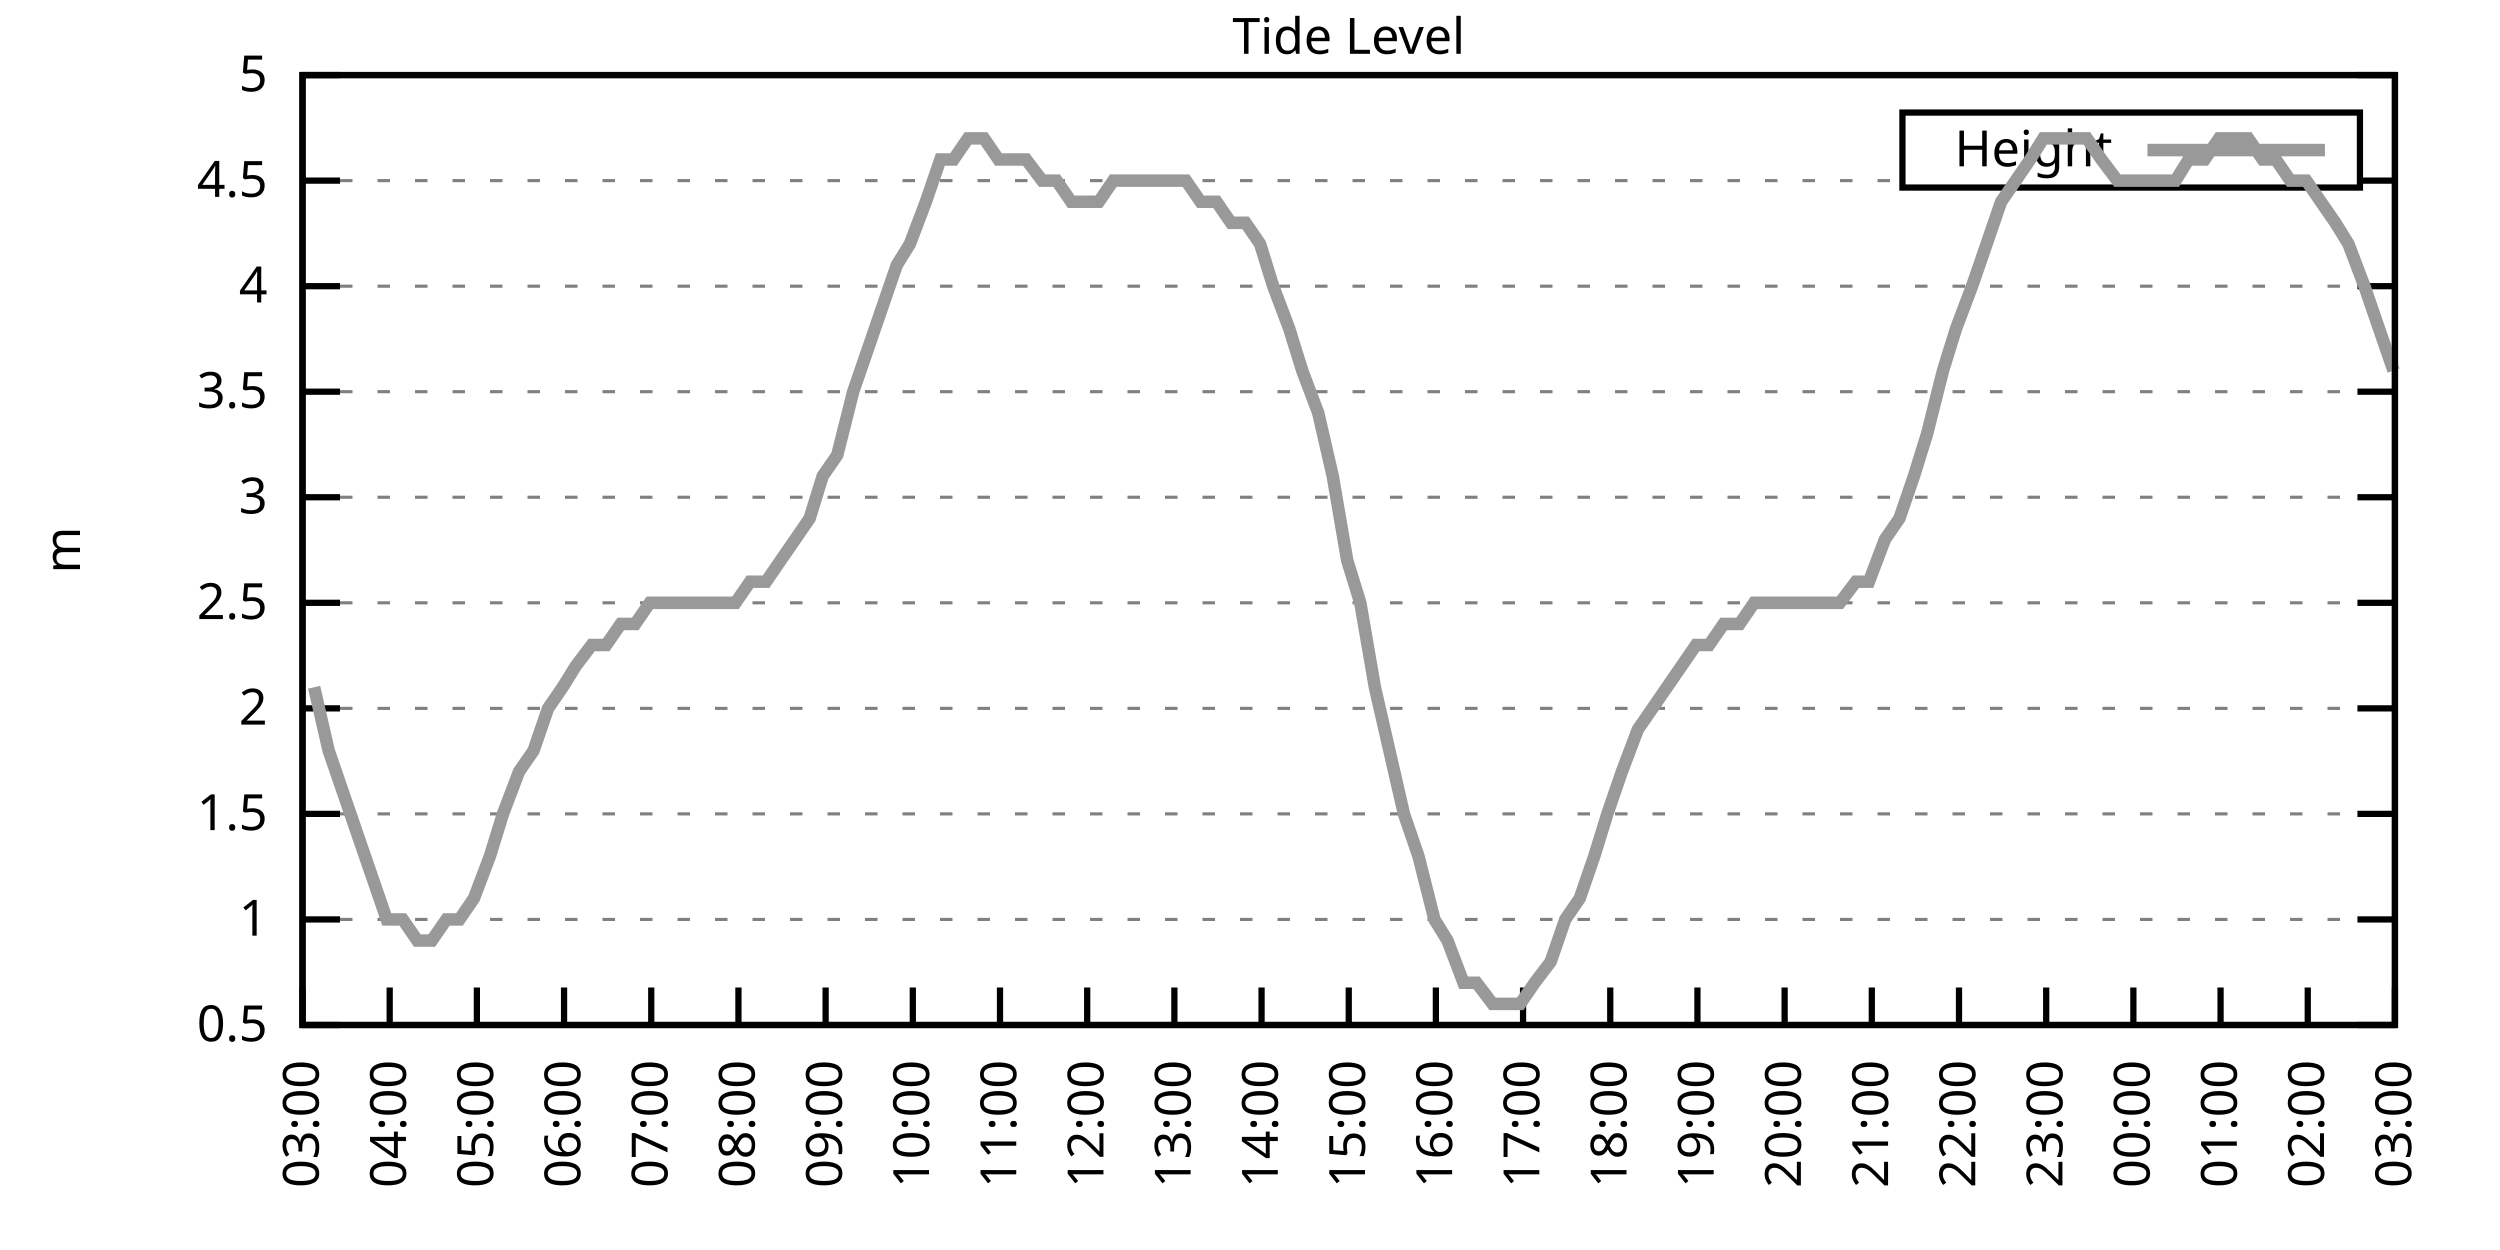
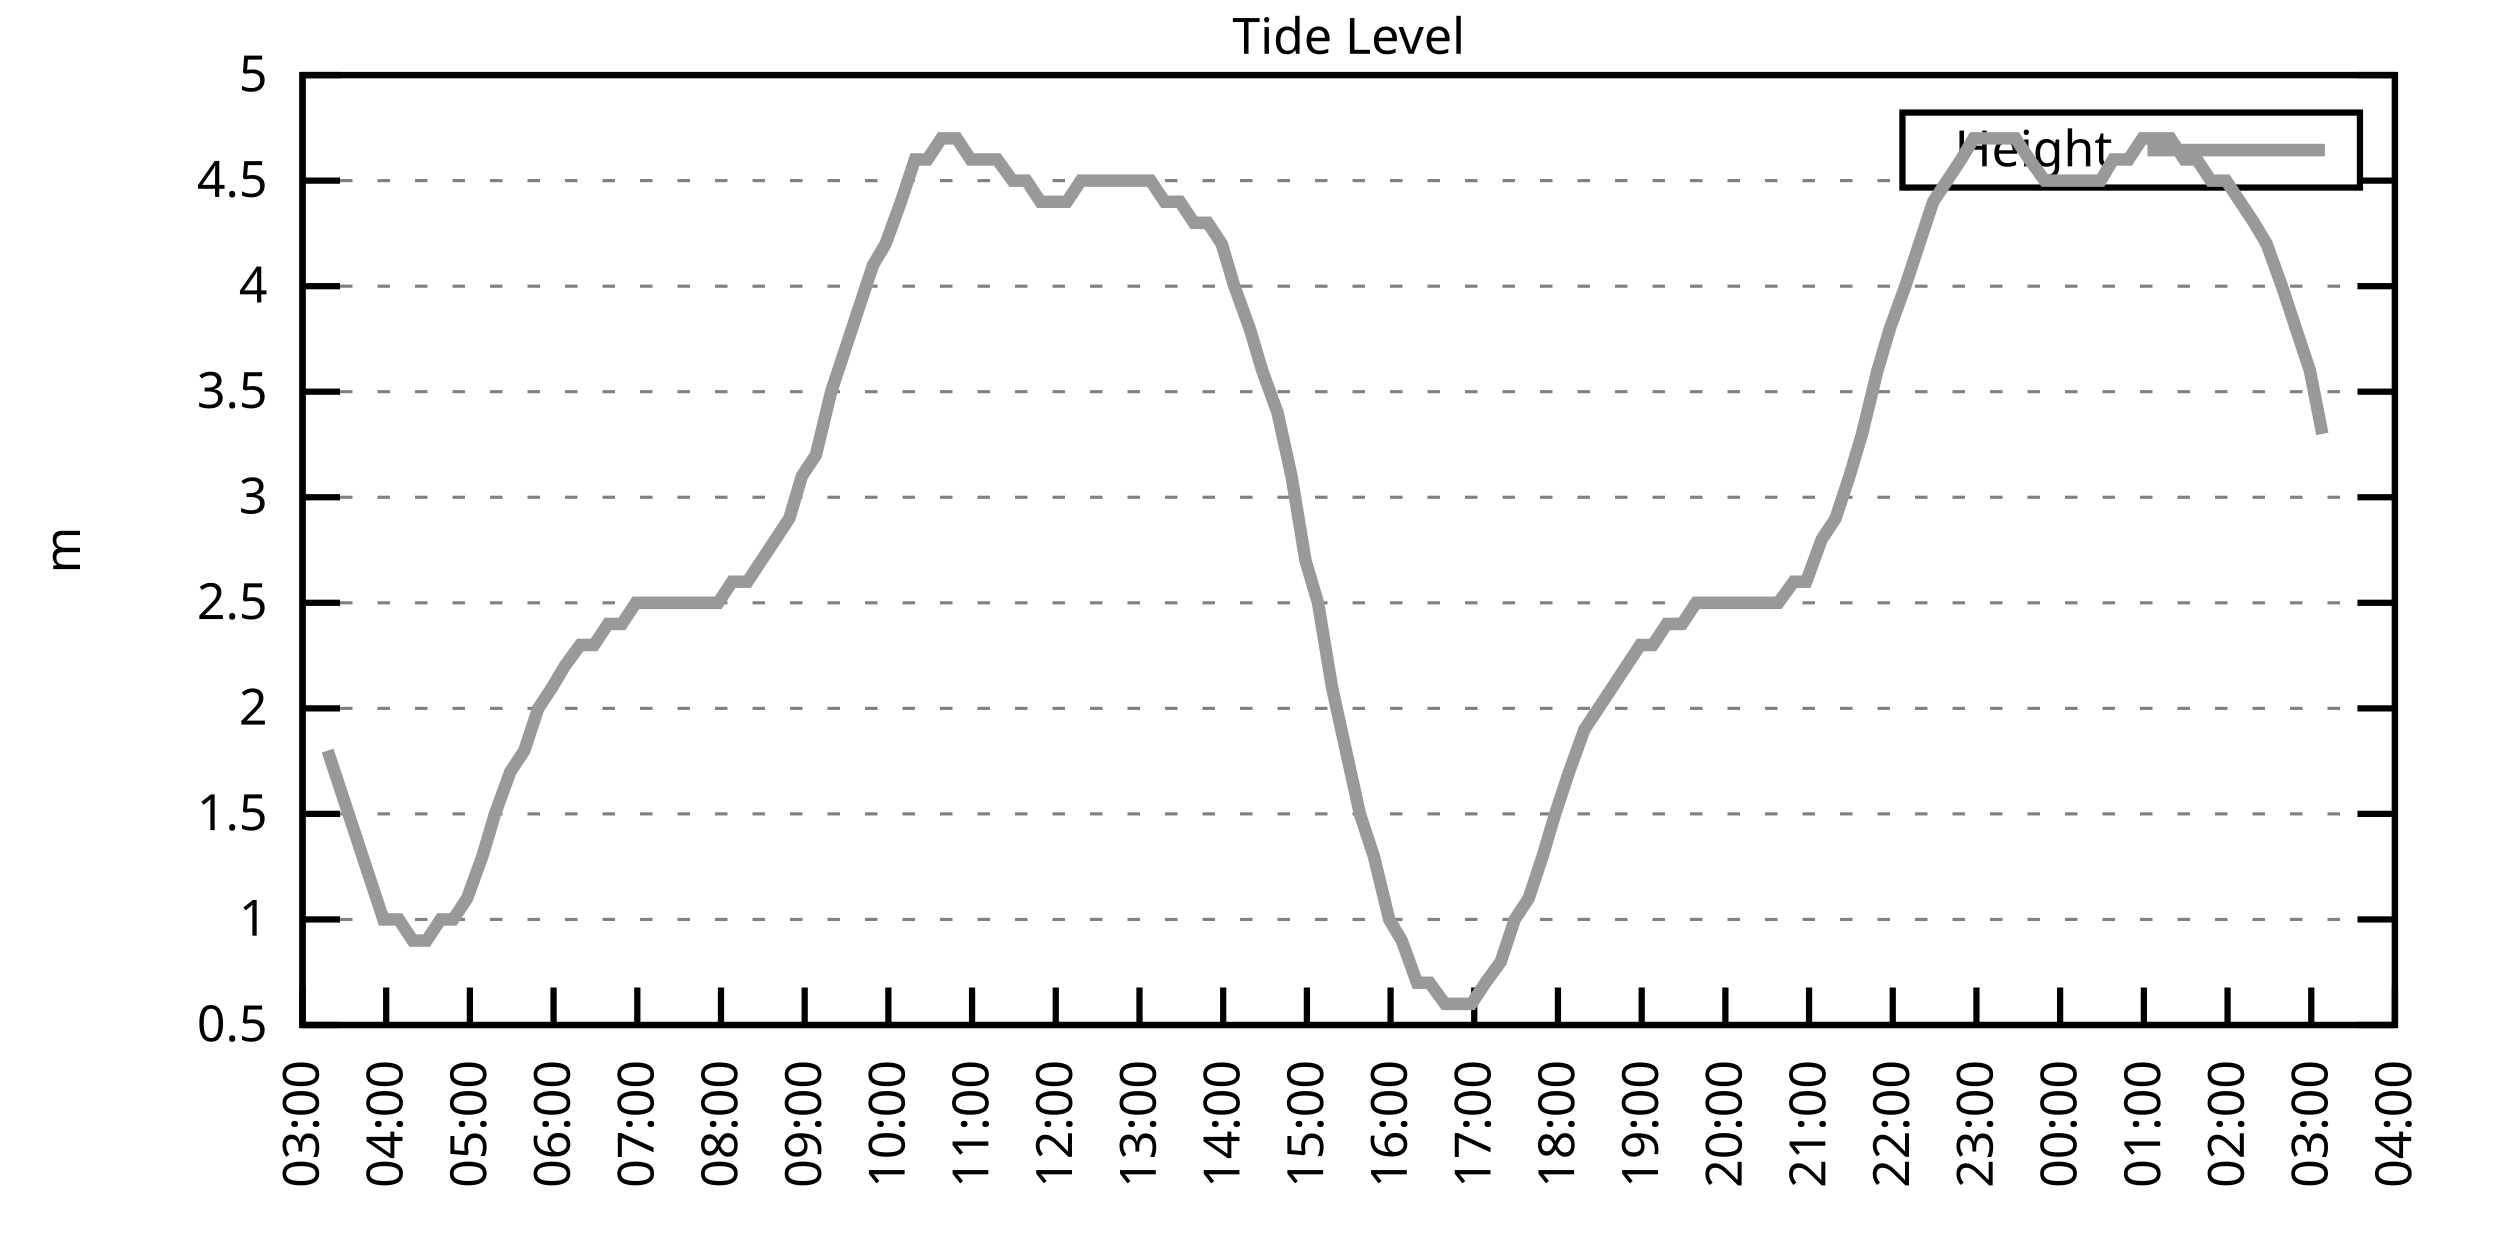
<svg xmlns="http://www.w3.org/2000/svg" xmlns:xlink="http://www.w3.org/1999/xlink" width="400" height="200" viewBox="0 0 400 200">
  <g id="gnuplot_canvas">
    <rect x="0" y="0" width="400" height="200" fill="none" />
    <defs>
      <circle id="gpDot" r="0.5" stroke-width="0.5" stroke="currentColor" />
      <path id="gpPt0" stroke-width="0.333" stroke="currentColor" d="M-1,0 h2 M0,-1 v2" />
      <path id="gpPt1" stroke-width="0.333" stroke="currentColor" d="M-1,-1 L1,1 M1,-1 L-1,1" />
      <path id="gpPt2" stroke-width="0.333" stroke="currentColor" d="M-1,0 L1,0 M0,-1 L0,1 M-1,-1 L1,1 M-1,1 L1,-1" />
      <rect id="gpPt3" stroke-width="0.333" stroke="currentColor" x="-1" y="-1" width="2" height="2" />
      <rect id="gpPt4" stroke-width="0.333" stroke="currentColor" fill="currentColor" x="-1" y="-1" width="2" height="2" />
      <circle id="gpPt5" stroke-width="0.333" stroke="currentColor" cx="0" cy="0" r="1" />
      <use xlink:href="#gpPt5" id="gpPt6" fill="currentColor" stroke="none" />
      <path id="gpPt7" stroke-width="0.333" stroke="currentColor" d="M0,-1.33 L-1.33,0.67 L1.33,0.67 z" />
      <use xlink:href="#gpPt7" id="gpPt8" fill="currentColor" stroke="none" />
      <use xlink:href="#gpPt7" id="gpPt9" stroke="currentColor" transform="rotate(180)" />
      <use xlink:href="#gpPt9" id="gpPt10" fill="currentColor" stroke="none" />
      <use xlink:href="#gpPt3" id="gpPt11" stroke="currentColor" transform="rotate(45)" />
      <use xlink:href="#gpPt11" id="gpPt12" fill="currentColor" stroke="none" />
      <path id="gpPt13" stroke-width="0.333" stroke="currentColor" d="M0,1.330 L1.265,0.411 L0.782,-1.067 L-0.782,-1.076 L-1.265,0.411 z" />
      <use xlink:href="#gpPt13" id="gpPt14" fill="currentColor" stroke="none" />
      <filter id="textbox" filterUnits="objectBoundingBox" x="0" y="0" height="1" width="1">
        <feFlood flood-color="white" flood-opacity="1" result="bgnd" />
        <feComposite in="SourceGraphic" in2="bgnd" operator="atop" />
      </filter>
      <filter id="greybox" filterUnits="objectBoundingBox" x="0" y="0" height="1" width="1">
        <feFlood flood-color="lightgrey" flood-opacity="1" result="grey" />
        <feComposite in="SourceGraphic" in2="grey" operator="atop" />
      </filter>
    </defs>
    <g fill="none" color="white" stroke="currentColor" stroke-width="1.00" stroke-linecap="butt" stroke-linejoin="miter">
</g>
    <g fill="none" color="black" stroke="currentColor" stroke-width="1.00" stroke-linecap="butt" stroke-linejoin="miter">
      <g stroke="none" shape-rendering="crispEdges">
        <polygon fill="rgb(255, 255, 255)" points="48.40,164.00 383.18,164.00 383.18,12.02 48.40,12.02 " />
      </g>
    </g>
    <g fill="none" color="black" stroke="currentColor" stroke-width="1.00" stroke-linecap="butt" stroke-linejoin="miter">
</g>
    <g fill="none" color="black" stroke="black" stroke-width="0.50" stroke-linecap="butt" stroke-linejoin="miter">
</g>
    <g fill="none" color="gray" stroke="currentColor" stroke-width="0.50" stroke-linecap="butt" stroke-linejoin="miter">
      <path stroke="gray" stroke-dasharray="2,4" class="gridline" d="M48.40,164.00 L383.19,164.00  " />
    </g>
    <g fill="none" color="gray" stroke="gray" stroke-width="1.00" stroke-linecap="butt" stroke-linejoin="miter">
</g>
    <g fill="none" color="black" stroke="currentColor" stroke-width="1.00" stroke-linecap="butt" stroke-linejoin="miter">
      <path stroke="black" d="M48.40,164.00 L54.40,164.00 M383.19,164.00 L377.19,164.00  " />
      <g transform="translate(42.80,166.60)" stroke="none" fill="black" font-family="Sans" font-size="8.00" text-anchor="end">
        <text>
          <tspan font-family="Sans"> 0.5</tspan>
        </text>
      </g>
    </g>
    <g fill="none" color="black" stroke="currentColor" stroke-width="1.00" stroke-linecap="butt" stroke-linejoin="miter">
</g>
    <g fill="none" color="black" stroke="black" stroke-width="0.50" stroke-linecap="butt" stroke-linejoin="miter">
</g>
    <g fill="none" color="gray" stroke="currentColor" stroke-width="0.50" stroke-linecap="butt" stroke-linejoin="miter">
      <path stroke="gray" stroke-dasharray="2,4" class="gridline" d="M48.40,147.11 L383.19,147.11  " />
    </g>
    <g fill="none" color="gray" stroke="gray" stroke-width="1.00" stroke-linecap="butt" stroke-linejoin="miter">
</g>
    <g fill="none" color="black" stroke="currentColor" stroke-width="1.00" stroke-linecap="butt" stroke-linejoin="miter">
      <path stroke="black" d="M48.40,147.11 L54.40,147.11 M383.19,147.11 L377.19,147.11  " />
      <g transform="translate(42.80,149.71)" stroke="none" fill="black" font-family="Sans" font-size="8.00" text-anchor="end">
        <text>
          <tspan font-family="Sans"> 1</tspan>
        </text>
      </g>
    </g>
    <g fill="none" color="black" stroke="currentColor" stroke-width="1.00" stroke-linecap="butt" stroke-linejoin="miter">
</g>
    <g fill="none" color="black" stroke="black" stroke-width="0.50" stroke-linecap="butt" stroke-linejoin="miter">
</g>
    <g fill="none" color="gray" stroke="currentColor" stroke-width="0.50" stroke-linecap="butt" stroke-linejoin="miter">
      <path stroke="gray" stroke-dasharray="2,4" class="gridline" d="M48.40,130.22 L383.19,130.22  " />
    </g>
    <g fill="none" color="gray" stroke="gray" stroke-width="1.00" stroke-linecap="butt" stroke-linejoin="miter">
</g>
    <g fill="none" color="black" stroke="currentColor" stroke-width="1.00" stroke-linecap="butt" stroke-linejoin="miter">
      <path stroke="black" d="M48.40,130.22 L54.40,130.22 M383.19,130.22 L377.19,130.22  " />
      <g transform="translate(42.80,132.82)" stroke="none" fill="black" font-family="Sans" font-size="8.00" text-anchor="end">
        <text>
          <tspan font-family="Sans"> 1.5</tspan>
        </text>
      </g>
    </g>
    <g fill="none" color="black" stroke="currentColor" stroke-width="1.00" stroke-linecap="butt" stroke-linejoin="miter">
</g>
    <g fill="none" color="black" stroke="black" stroke-width="0.50" stroke-linecap="butt" stroke-linejoin="miter">
</g>
    <g fill="none" color="gray" stroke="currentColor" stroke-width="0.50" stroke-linecap="butt" stroke-linejoin="miter">
      <path stroke="gray" stroke-dasharray="2,4" class="gridline" d="M48.40,113.34 L383.19,113.34  " />
    </g>
    <g fill="none" color="gray" stroke="gray" stroke-width="1.00" stroke-linecap="butt" stroke-linejoin="miter">
</g>
    <g fill="none" color="black" stroke="currentColor" stroke-width="1.00" stroke-linecap="butt" stroke-linejoin="miter">
      <path stroke="black" d="M48.40,113.34 L54.40,113.34 M383.19,113.34 L377.19,113.34  " />
      <g transform="translate(42.80,115.94)" stroke="none" fill="black" font-family="Sans" font-size="8.00" text-anchor="end">
        <text>
          <tspan font-family="Sans"> 2</tspan>
        </text>
      </g>
    </g>
    <g fill="none" color="black" stroke="currentColor" stroke-width="1.00" stroke-linecap="butt" stroke-linejoin="miter">
</g>
    <g fill="none" color="black" stroke="black" stroke-width="0.50" stroke-linecap="butt" stroke-linejoin="miter">
</g>
    <g fill="none" color="gray" stroke="currentColor" stroke-width="0.50" stroke-linecap="butt" stroke-linejoin="miter">
      <path stroke="gray" stroke-dasharray="2,4" class="gridline" d="M48.40,96.45 L383.19,96.45  " />
    </g>
    <g fill="none" color="gray" stroke="gray" stroke-width="1.00" stroke-linecap="butt" stroke-linejoin="miter">
</g>
    <g fill="none" color="black" stroke="currentColor" stroke-width="1.00" stroke-linecap="butt" stroke-linejoin="miter">
      <path stroke="black" d="M48.40,96.45 L54.40,96.45 M383.19,96.45 L377.19,96.45  " />
      <g transform="translate(42.80,99.05)" stroke="none" fill="black" font-family="Sans" font-size="8.00" text-anchor="end">
        <text>
          <tspan font-family="Sans"> 2.5</tspan>
        </text>
      </g>
    </g>
    <g fill="none" color="black" stroke="currentColor" stroke-width="1.00" stroke-linecap="butt" stroke-linejoin="miter">
</g>
    <g fill="none" color="black" stroke="black" stroke-width="0.50" stroke-linecap="butt" stroke-linejoin="miter">
</g>
    <g fill="none" color="gray" stroke="currentColor" stroke-width="0.50" stroke-linecap="butt" stroke-linejoin="miter">
      <path stroke="gray" stroke-dasharray="2,4" class="gridline" d="M48.40,79.56 L383.19,79.56  " />
    </g>
    <g fill="none" color="gray" stroke="gray" stroke-width="1.00" stroke-linecap="butt" stroke-linejoin="miter">
</g>
    <g fill="none" color="black" stroke="currentColor" stroke-width="1.00" stroke-linecap="butt" stroke-linejoin="miter">
      <path stroke="black" d="M48.40,79.56 L54.40,79.56 M383.19,79.56 L377.19,79.56  " />
      <g transform="translate(42.80,82.16)" stroke="none" fill="black" font-family="Sans" font-size="8.00" text-anchor="end">
        <text>
          <tspan font-family="Sans"> 3</tspan>
        </text>
      </g>
    </g>
    <g fill="none" color="black" stroke="currentColor" stroke-width="1.00" stroke-linecap="butt" stroke-linejoin="miter">
</g>
    <g fill="none" color="black" stroke="black" stroke-width="0.50" stroke-linecap="butt" stroke-linejoin="miter">
</g>
    <g fill="none" color="gray" stroke="currentColor" stroke-width="0.50" stroke-linecap="butt" stroke-linejoin="miter">
      <path stroke="gray" stroke-dasharray="2,4" class="gridline" d="M48.40,62.67 L383.19,62.67  " />
    </g>
    <g fill="none" color="gray" stroke="gray" stroke-width="1.00" stroke-linecap="butt" stroke-linejoin="miter">
</g>
    <g fill="none" color="black" stroke="currentColor" stroke-width="1.00" stroke-linecap="butt" stroke-linejoin="miter">
      <path stroke="black" d="M48.40,62.67 L54.40,62.67 M383.19,62.67 L377.19,62.67  " />
      <g transform="translate(42.80,65.27)" stroke="none" fill="black" font-family="Sans" font-size="8.00" text-anchor="end">
        <text>
          <tspan font-family="Sans"> 3.5</tspan>
        </text>
      </g>
    </g>
    <g fill="none" color="black" stroke="currentColor" stroke-width="1.00" stroke-linecap="butt" stroke-linejoin="miter">
</g>
    <g fill="none" color="black" stroke="black" stroke-width="0.50" stroke-linecap="butt" stroke-linejoin="miter">
</g>
    <g fill="none" color="gray" stroke="currentColor" stroke-width="0.50" stroke-linecap="butt" stroke-linejoin="miter">
      <path stroke="gray" stroke-dasharray="2,4" class="gridline" d="M48.40,45.79 L383.19,45.79  " />
    </g>
    <g fill="none" color="gray" stroke="gray" stroke-width="1.00" stroke-linecap="butt" stroke-linejoin="miter">
</g>
    <g fill="none" color="black" stroke="currentColor" stroke-width="1.00" stroke-linecap="butt" stroke-linejoin="miter">
      <path stroke="black" d="M48.40,45.79 L54.40,45.79 M383.19,45.79 L377.19,45.79  " />
      <g transform="translate(42.80,48.39)" stroke="none" fill="black" font-family="Sans" font-size="8.00" text-anchor="end">
        <text>
          <tspan font-family="Sans"> 4</tspan>
        </text>
      </g>
    </g>
    <g fill="none" color="black" stroke="currentColor" stroke-width="1.00" stroke-linecap="butt" stroke-linejoin="miter">
</g>
    <g fill="none" color="black" stroke="black" stroke-width="0.50" stroke-linecap="butt" stroke-linejoin="miter">
</g>
    <g fill="none" color="gray" stroke="currentColor" stroke-width="0.50" stroke-linecap="butt" stroke-linejoin="miter">
      <path stroke="gray" stroke-dasharray="2,4" class="gridline" d="M48.40,28.90 L304.39,28.90 M377.59,28.90 L383.19,28.90  " />
    </g>
    <g fill="none" color="gray" stroke="gray" stroke-width="1.00" stroke-linecap="butt" stroke-linejoin="miter">
</g>
    <g fill="none" color="black" stroke="currentColor" stroke-width="1.00" stroke-linecap="butt" stroke-linejoin="miter">
      <path stroke="black" d="M48.40,28.90 L54.40,28.90 M383.19,28.90 L377.19,28.90  " />
      <g transform="translate(42.80,31.50)" stroke="none" fill="black" font-family="Sans" font-size="8.00" text-anchor="end">
        <text>
          <tspan font-family="Sans"> 4.5</tspan>
        </text>
      </g>
    </g>
    <g fill="none" color="black" stroke="currentColor" stroke-width="1.00" stroke-linecap="butt" stroke-linejoin="miter">
</g>
    <g fill="none" color="black" stroke="black" stroke-width="0.50" stroke-linecap="butt" stroke-linejoin="miter">
</g>
    <g fill="none" color="gray" stroke="currentColor" stroke-width="0.50" stroke-linecap="butt" stroke-linejoin="miter">
      <path stroke="gray" stroke-dasharray="2,4" class="gridline" d="M48.40,12.01 L383.19,12.01  " />
    </g>
    <g fill="none" color="gray" stroke="gray" stroke-width="1.00" stroke-linecap="butt" stroke-linejoin="miter">
</g>
    <g fill="none" color="black" stroke="currentColor" stroke-width="1.00" stroke-linecap="butt" stroke-linejoin="miter">
      <path stroke="black" d="M48.40,12.01 L54.40,12.01 M383.19,12.01 L377.19,12.01  " />
      <g transform="translate(42.80,14.61)" stroke="none" fill="black" font-family="Sans" font-size="8.00" text-anchor="end">
        <text>
          <tspan font-family="Sans"> 5</tspan>
        </text>
      </g>
    </g>
    <g fill="none" color="black" stroke="currentColor" stroke-width="1.00" stroke-linecap="butt" stroke-linejoin="miter">
      <path stroke="black" d="M48.40,164.00 L48.40,158.00  " />
      <g transform="translate(51.00,169.60) rotate(270.00)" stroke="none" fill="black" font-family="Sans" font-size="8.00" text-anchor="end">
        <text>
          <tspan font-family="Sans">03:00</tspan>
        </text>
      </g>
    </g>
    <g fill="none" color="black" stroke="currentColor" stroke-width="1.00" stroke-linecap="butt" stroke-linejoin="miter">
-       <path stroke="black" d="M62.35,164.00 L62.35,158.00  " />
-       <g transform="translate(64.95,169.60) rotate(270.00)" stroke="none" fill="black" font-family="Sans" font-size="8.00" text-anchor="end">
+       <path stroke="black" d="M61.79,164.00 L61.79,158.00  " />
+       <g transform="translate(64.39,169.60) rotate(270.00)" stroke="none" fill="black" font-family="Sans" font-size="8.00" text-anchor="end">
        <text>
          <tspan font-family="Sans">04:00</tspan>
        </text>
      </g>
    </g>
    <g fill="none" color="black" stroke="currentColor" stroke-width="1.00" stroke-linecap="butt" stroke-linejoin="miter">
-       <path stroke="black" d="M76.30,164.00 L76.30,158.00  " />
-       <g transform="translate(78.90,169.60) rotate(270.00)" stroke="none" fill="black" font-family="Sans" font-size="8.00" text-anchor="end">
+       <path stroke="black" d="M75.18,164.00 L75.18,158.00  " />
+       <g transform="translate(77.78,169.60) rotate(270.00)" stroke="none" fill="black" font-family="Sans" font-size="8.00" text-anchor="end">
        <text>
          <tspan font-family="Sans">05:00</tspan>
        </text>
      </g>
    </g>
    <g fill="none" color="black" stroke="currentColor" stroke-width="1.00" stroke-linecap="butt" stroke-linejoin="miter">
-       <path stroke="black" d="M90.25,164.00 L90.25,158.00  " />
-       <g transform="translate(92.85,169.60) rotate(270.00)" stroke="none" fill="black" font-family="Sans" font-size="8.00" text-anchor="end">
+       <path stroke="black" d="M88.57,164.00 L88.57,158.00  " />
+       <g transform="translate(91.17,169.60) rotate(270.00)" stroke="none" fill="black" font-family="Sans" font-size="8.00" text-anchor="end">
        <text>
          <tspan font-family="Sans">06:00</tspan>
        </text>
      </g>
    </g>
    <g fill="none" color="black" stroke="currentColor" stroke-width="1.00" stroke-linecap="butt" stroke-linejoin="miter">
-       <path stroke="black" d="M104.20,164.00 L104.20,158.00  " />
-       <g transform="translate(106.80,169.60) rotate(270.00)" stroke="none" fill="black" font-family="Sans" font-size="8.00" text-anchor="end">
+       <path stroke="black" d="M101.97,164.00 L101.97,158.00  " />
+       <g transform="translate(104.57,169.60) rotate(270.00)" stroke="none" fill="black" font-family="Sans" font-size="8.00" text-anchor="end">
        <text>
          <tspan font-family="Sans">07:00</tspan>
        </text>
      </g>
    </g>
    <g fill="none" color="black" stroke="currentColor" stroke-width="1.00" stroke-linecap="butt" stroke-linejoin="miter">
-       <path stroke="black" d="M118.15,164.00 L118.15,158.00  " />
-       <g transform="translate(120.75,169.60) rotate(270.00)" stroke="none" fill="black" font-family="Sans" font-size="8.00" text-anchor="end">
+       <path stroke="black" d="M115.36,164.00 L115.36,158.00  " />
+       <g transform="translate(117.96,169.60) rotate(270.00)" stroke="none" fill="black" font-family="Sans" font-size="8.00" text-anchor="end">
        <text>
          <tspan font-family="Sans">08:00</tspan>
        </text>
      </g>
    </g>
    <g fill="none" color="black" stroke="currentColor" stroke-width="1.00" stroke-linecap="butt" stroke-linejoin="miter">
-       <path stroke="black" d="M132.10,164.00 L132.10,158.00  " />
-       <g transform="translate(134.70,169.60) rotate(270.00)" stroke="none" fill="black" font-family="Sans" font-size="8.00" text-anchor="end">
+       <path stroke="black" d="M128.75,164.00 L128.75,158.00  " />
+       <g transform="translate(131.35,169.60) rotate(270.00)" stroke="none" fill="black" font-family="Sans" font-size="8.00" text-anchor="end">
        <text>
          <tspan font-family="Sans">09:00</tspan>
        </text>
      </g>
    </g>
    <g fill="none" color="black" stroke="currentColor" stroke-width="1.00" stroke-linecap="butt" stroke-linejoin="miter">
-       <path stroke="black" d="M146.05,164.00 L146.05,158.00  " />
-       <g transform="translate(148.65,169.60) rotate(270.00)" stroke="none" fill="black" font-family="Sans" font-size="8.00" text-anchor="end">
+       <path stroke="black" d="M142.14,164.00 L142.14,158.00  " />
+       <g transform="translate(144.74,169.60) rotate(270.00)" stroke="none" fill="black" font-family="Sans" font-size="8.00" text-anchor="end">
        <text>
          <tspan font-family="Sans">10:00</tspan>
        </text>
      </g>
    </g>
    <g fill="none" color="black" stroke="currentColor" stroke-width="1.00" stroke-linecap="butt" stroke-linejoin="miter">
-       <path stroke="black" d="M160.00,164.00 L160.00,158.00  " />
-       <g transform="translate(162.60,169.60) rotate(270.00)" stroke="none" fill="black" font-family="Sans" font-size="8.00" text-anchor="end">
+       <path stroke="black" d="M155.53,164.00 L155.53,158.00  " />
+       <g transform="translate(158.13,169.60) rotate(270.00)" stroke="none" fill="black" font-family="Sans" font-size="8.00" text-anchor="end">
        <text>
          <tspan font-family="Sans">11:00</tspan>
        </text>
      </g>
    </g>
    <g fill="none" color="black" stroke="currentColor" stroke-width="1.00" stroke-linecap="butt" stroke-linejoin="miter">
-       <path stroke="black" d="M173.95,164.00 L173.95,158.00  " />
-       <g transform="translate(176.55,169.60) rotate(270.00)" stroke="none" fill="black" font-family="Sans" font-size="8.00" text-anchor="end">
+       <path stroke="black" d="M168.92,164.00 L168.92,158.00  " />
+       <g transform="translate(171.52,169.60) rotate(270.00)" stroke="none" fill="black" font-family="Sans" font-size="8.00" text-anchor="end">
        <text>
          <tspan font-family="Sans">12:00</tspan>
        </text>
      </g>
    </g>
    <g fill="none" color="black" stroke="currentColor" stroke-width="1.00" stroke-linecap="butt" stroke-linejoin="miter">
-       <path stroke="black" d="M187.90,164.00 L187.90,158.00  " />
-       <g transform="translate(190.50,169.60) rotate(270.00)" stroke="none" fill="black" font-family="Sans" font-size="8.00" text-anchor="end">
+       <path stroke="black" d="M182.32,164.00 L182.32,158.00  " />
+       <g transform="translate(184.92,169.60) rotate(270.00)" stroke="none" fill="black" font-family="Sans" font-size="8.00" text-anchor="end">
        <text>
          <tspan font-family="Sans">13:00</tspan>
        </text>
      </g>
    </g>
    <g fill="none" color="black" stroke="currentColor" stroke-width="1.00" stroke-linecap="butt" stroke-linejoin="miter">
-       <path stroke="black" d="M201.85,164.00 L201.85,158.00  " />
-       <g transform="translate(204.45,169.60) rotate(270.00)" stroke="none" fill="black" font-family="Sans" font-size="8.00" text-anchor="end">
+       <path stroke="black" d="M195.71,164.00 L195.71,158.00  " />
+       <g transform="translate(198.31,169.60) rotate(270.00)" stroke="none" fill="black" font-family="Sans" font-size="8.00" text-anchor="end">
        <text>
          <tspan font-family="Sans">14:00</tspan>
        </text>
      </g>
    </g>
    <g fill="none" color="black" stroke="currentColor" stroke-width="1.00" stroke-linecap="butt" stroke-linejoin="miter">
-       <path stroke="black" d="M215.80,164.00 L215.80,158.00  " />
-       <g transform="translate(218.40,169.60) rotate(270.00)" stroke="none" fill="black" font-family="Sans" font-size="8.00" text-anchor="end">
+       <path stroke="black" d="M209.10,164.00 L209.10,158.00  " />
+       <g transform="translate(211.70,169.60) rotate(270.00)" stroke="none" fill="black" font-family="Sans" font-size="8.00" text-anchor="end">
        <text>
          <tspan font-family="Sans">15:00</tspan>
        </text>
      </g>
    </g>
    <g fill="none" color="black" stroke="currentColor" stroke-width="1.00" stroke-linecap="butt" stroke-linejoin="miter">
-       <path stroke="black" d="M229.74,164.00 L229.74,158.00  " />
-       <g transform="translate(232.34,169.60) rotate(270.00)" stroke="none" fill="black" font-family="Sans" font-size="8.00" text-anchor="end">
+       <path stroke="black" d="M222.49,164.00 L222.49,158.00  " />
+       <g transform="translate(225.09,169.60) rotate(270.00)" stroke="none" fill="black" font-family="Sans" font-size="8.00" text-anchor="end">
        <text>
          <tspan font-family="Sans">16:00</tspan>
        </text>
      </g>
    </g>
    <g fill="none" color="black" stroke="currentColor" stroke-width="1.00" stroke-linecap="butt" stroke-linejoin="miter">
-       <path stroke="black" d="M243.69,164.00 L243.69,158.00  " />
-       <g transform="translate(246.29,169.60) rotate(270.00)" stroke="none" fill="black" font-family="Sans" font-size="8.00" text-anchor="end">
+       <path stroke="black" d="M235.88,164.00 L235.88,158.00  " />
+       <g transform="translate(238.48,169.60) rotate(270.00)" stroke="none" fill="black" font-family="Sans" font-size="8.00" text-anchor="end">
        <text>
          <tspan font-family="Sans">17:00</tspan>
        </text>
      </g>
    </g>
    <g fill="none" color="black" stroke="currentColor" stroke-width="1.00" stroke-linecap="butt" stroke-linejoin="miter">
-       <path stroke="black" d="M257.64,164.00 L257.64,158.00  " />
-       <g transform="translate(260.24,169.60) rotate(270.00)" stroke="none" fill="black" font-family="Sans" font-size="8.00" text-anchor="end">
+       <path stroke="black" d="M249.27,164.00 L249.27,158.00  " />
+       <g transform="translate(251.87,169.60) rotate(270.00)" stroke="none" fill="black" font-family="Sans" font-size="8.00" text-anchor="end">
        <text>
          <tspan font-family="Sans">18:00</tspan>
        </text>
      </g>
    </g>
    <g fill="none" color="black" stroke="currentColor" stroke-width="1.00" stroke-linecap="butt" stroke-linejoin="miter">
-       <path stroke="black" d="M271.59,164.00 L271.59,158.00  " />
-       <g transform="translate(274.19,169.60) rotate(270.00)" stroke="none" fill="black" font-family="Sans" font-size="8.00" text-anchor="end">
+       <path stroke="black" d="M262.67,164.00 L262.67,158.00  " />
+       <g transform="translate(265.27,169.60) rotate(270.00)" stroke="none" fill="black" font-family="Sans" font-size="8.00" text-anchor="end">
        <text>
          <tspan font-family="Sans">19:00</tspan>
        </text>
      </g>
    </g>
    <g fill="none" color="black" stroke="currentColor" stroke-width="1.00" stroke-linecap="butt" stroke-linejoin="miter">
-       <path stroke="black" d="M285.54,164.00 L285.54,158.00  " />
-       <g transform="translate(288.14,169.60) rotate(270.00)" stroke="none" fill="black" font-family="Sans" font-size="8.00" text-anchor="end">
+       <path stroke="black" d="M276.06,164.00 L276.06,158.00  " />
+       <g transform="translate(278.66,169.60) rotate(270.00)" stroke="none" fill="black" font-family="Sans" font-size="8.00" text-anchor="end">
        <text>
          <tspan font-family="Sans">20:00</tspan>
        </text>
      </g>
    </g>
    <g fill="none" color="black" stroke="currentColor" stroke-width="1.00" stroke-linecap="butt" stroke-linejoin="miter">
-       <path stroke="black" d="M299.49,164.00 L299.49,158.00  " />
-       <g transform="translate(302.09,169.60) rotate(270.00)" stroke="none" fill="black" font-family="Sans" font-size="8.00" text-anchor="end">
+       <path stroke="black" d="M289.45,164.00 L289.45,158.00  " />
+       <g transform="translate(292.05,169.60) rotate(270.00)" stroke="none" fill="black" font-family="Sans" font-size="8.00" text-anchor="end">
        <text>
          <tspan font-family="Sans">21:00</tspan>
        </text>
      </g>
    </g>
    <g fill="none" color="black" stroke="currentColor" stroke-width="1.00" stroke-linecap="butt" stroke-linejoin="miter">
-       <path stroke="black" d="M313.44,164.00 L313.44,158.00  " />
-       <g transform="translate(316.04,169.60) rotate(270.00)" stroke="none" fill="black" font-family="Sans" font-size="8.00" text-anchor="end">
+       <path stroke="black" d="M302.84,164.00 L302.84,158.00  " />
+       <g transform="translate(305.44,169.60) rotate(270.00)" stroke="none" fill="black" font-family="Sans" font-size="8.00" text-anchor="end">
        <text>
          <tspan font-family="Sans">22:00</tspan>
        </text>
      </g>
    </g>
    <g fill="none" color="black" stroke="currentColor" stroke-width="1.00" stroke-linecap="butt" stroke-linejoin="miter">
-       <path stroke="black" d="M327.39,164.00 L327.39,158.00  " />
-       <g transform="translate(329.99,169.60) rotate(270.00)" stroke="none" fill="black" font-family="Sans" font-size="8.00" text-anchor="end">
+       <path stroke="black" d="M316.23,164.00 L316.23,158.00  " />
+       <g transform="translate(318.83,169.60) rotate(270.00)" stroke="none" fill="black" font-family="Sans" font-size="8.00" text-anchor="end">
        <text>
          <tspan font-family="Sans">23:00</tspan>
        </text>
      </g>
    </g>
    <g fill="none" color="black" stroke="currentColor" stroke-width="1.00" stroke-linecap="butt" stroke-linejoin="miter">
-       <path stroke="black" d="M341.34,164.00 L341.34,158.00  " />
-       <g transform="translate(343.94,169.60) rotate(270.00)" stroke="none" fill="black" font-family="Sans" font-size="8.00" text-anchor="end">
+       <path stroke="black" d="M329.62,164.00 L329.62,158.00  " />
+       <g transform="translate(332.22,169.60) rotate(270.00)" stroke="none" fill="black" font-family="Sans" font-size="8.00" text-anchor="end">
        <text>
          <tspan font-family="Sans">00:00</tspan>
        </text>
      </g>
    </g>
    <g fill="none" color="black" stroke="currentColor" stroke-width="1.00" stroke-linecap="butt" stroke-linejoin="miter">
-       <path stroke="black" d="M355.29,164.00 L355.29,158.00  " />
-       <g transform="translate(357.89,169.60) rotate(270.00)" stroke="none" fill="black" font-family="Sans" font-size="8.00" text-anchor="end">
+       <path stroke="black" d="M343.02,164.00 L343.02,158.00  " />
+       <g transform="translate(345.62,169.60) rotate(270.00)" stroke="none" fill="black" font-family="Sans" font-size="8.00" text-anchor="end">
        <text>
          <tspan font-family="Sans">01:00</tspan>
        </text>
      </g>
    </g>
    <g fill="none" color="black" stroke="currentColor" stroke-width="1.00" stroke-linecap="butt" stroke-linejoin="miter">
-       <path stroke="black" d="M369.24,164.00 L369.24,158.00  " />
-       <g transform="translate(371.84,169.60) rotate(270.00)" stroke="none" fill="black" font-family="Sans" font-size="8.00" text-anchor="end">
+       <path stroke="black" d="M356.41,164.00 L356.41,158.00  " />
+       <g transform="translate(359.01,169.60) rotate(270.00)" stroke="none" fill="black" font-family="Sans" font-size="8.00" text-anchor="end">
        <text>
          <tspan font-family="Sans">02:00</tspan>
+         </text>
+       </g>
+     </g>
+     <g fill="none" color="black" stroke="currentColor" stroke-width="1.00" stroke-linecap="butt" stroke-linejoin="miter">
+       <path stroke="black" d="M369.80,164.00 L369.80,158.00  " />
+       <g transform="translate(372.40,169.60) rotate(270.00)" stroke="none" fill="black" font-family="Sans" font-size="8.00" text-anchor="end">
+         <text>
+           <tspan font-family="Sans">03:00</tspan>
        </text>
      </g>
    </g>
    <g fill="none" color="black" stroke="currentColor" stroke-width="1.00" stroke-linecap="butt" stroke-linejoin="miter">
      <path stroke="black" d="M383.19,164.00 L383.19,158.00  " />
      <g transform="translate(385.79,169.60) rotate(270.00)" stroke="none" fill="black" font-family="Sans" font-size="8.00" text-anchor="end">
        <text>
-           <tspan font-family="Sans">03:00</tspan>
+           <tspan font-family="Sans">04:00</tspan>
        </text>
      </g>
    </g>
    <g fill="none" color="black" stroke="currentColor" stroke-width="1.00" stroke-linecap="butt" stroke-linejoin="miter">
</g>
    <g fill="none" color="black" stroke="currentColor" stroke-width="1.00" stroke-linecap="butt" stroke-linejoin="miter">
      <path stroke="black" d="M48.40,12.01 L48.40,164.00 L383.19,164.00 L383.19,12.01 L48.40,12.01 Z  " />
    </g>
    <g fill="none" color="black" stroke="currentColor" stroke-width="1.00" stroke-linecap="butt" stroke-linejoin="miter">
</g>
    <g fill="none" color="black" stroke="currentColor" stroke-width="1.00" stroke-linecap="butt" stroke-linejoin="miter">
      <path stroke="black" d="M304.39,30.01 L304.39,18.01 L377.59,18.01 L377.59,30.01 L304.39,30.01 Z  " />
    </g>
    <g id="Tide_level_plot_1">
      <g fill="none" color="white" stroke="black" stroke-width="2.00" stroke-linecap="butt" stroke-linejoin="miter">
</g>
      <g fill="none" color="black" stroke="currentColor" stroke-width="2.00" stroke-linecap="butt" stroke-linejoin="miter">
        <g transform="translate(337.99,26.61)" stroke="none" fill="black" font-family="Sans" font-size="8.00" text-anchor="end">
          <text>
            <tspan font-family="Sans">Height</tspan>
          </text>
        </g>
      </g>
      <g fill="none" color="black" stroke="currentColor" stroke-width="2.00" stroke-linecap="butt" stroke-linejoin="miter">
-         <path stroke="rgb(153, 153, 153)" d="M343.59,24.01 L371.99,24.01 M50.26,109.96 L52.58,120.09 L54.91,126.85 L57.23,133.60 L59.56,140.36 L61.88,147.11   L64.44,147.11 L66.77,150.49 L69.09,150.49 L71.42,147.11 L73.51,147.11 L75.83,143.73 L78.39,136.98 L80.48,130.22   L83.04,123.47 L85.37,120.09 L87.69,113.34 L90.02,109.96 L92.11,106.58 L94.67,103.20 L96.99,103.20 L99.32,99.83   L101.64,99.83 L103.97,96.45 L106.29,96.45 L108.38,96.45 L110.94,96.45 L113.27,96.45 L115.59,96.45 L117.68,96.45   L120.01,93.07 L122.57,93.07 L124.89,89.69 L127.22,86.32 L129.54,82.94 L131.63,76.18 L133.96,72.81 L136.51,62.67   L138.84,55.92 L141.16,49.16 L143.49,42.41 L145.58,39.03 L148.14,32.28 L150.46,25.52 L152.56,25.52 L154.88,22.14   L157.44,22.14 L159.76,25.52 L161.62,25.52 L164.18,25.52 L166.74,28.90 L169.06,28.90 L171.39,32.28 L173.25,32.28   L175.81,32.28 L178.13,28.90 L180.46,28.90 L183.01,28.90 L185.11,28.90 L187.66,28.90 L189.76,28.90 L192.08,32.28   L194.64,32.28 L196.96,35.65 L199.29,35.65 L201.61,39.03 L203.71,45.79 L206.26,52.54 L208.36,59.30 L210.91,66.05   L213.24,76.18 L215.56,89.69 L217.65,96.45 L219.98,109.96 L222.30,120.09 L224.63,130.22 L226.95,136.98 L229.51,147.11   L231.60,150.49 L234.16,157.24 L236.25,157.24 L238.81,160.62 L240.90,160.62 L243.23,160.62 L245.55,157.24 L248.11,153.87   L250.44,147.11 L252.76,143.73 L255.09,136.98 L257.18,130.22 L259.50,123.47 L262.06,116.71 L264.39,113.34 L266.71,109.96   L269.04,106.58 L271.36,103.20 L273.45,103.20 L275.78,99.83 L278.34,99.83 L280.66,96.45 L282.99,96.45 L285.31,96.45   L287.64,96.45 L289.96,96.45 L292.29,96.45 L294.38,96.45 L296.94,93.07 L299.03,93.07 L301.58,86.32 L303.91,82.94   L306.23,76.18 L308.33,69.43 L310.88,59.30 L312.98,52.54 L315.53,45.79 L317.86,39.03 L320.18,32.28 L322.51,28.90   L324.83,25.52 L326.93,22.14 L329.48,22.14 L331.81,22.14 L333.90,22.14 L336.23,25.52 L338.78,28.90 L340.88,28.90   L343.43,28.90 L345.76,28.90 L348.08,28.90 L350.18,25.52 L352.73,25.52 L355.06,22.14 L357.15,22.14 L359.71,22.14   L362.03,25.52 L364.13,25.52 L366.45,28.90 L369.01,28.90 L371.33,32.28 L373.66,35.65 L375.75,39.03 L378.31,45.79   L380.63,52.54 L382.96,59.30  " />
+         <path stroke="rgb(153, 153, 153)" d="M343.59,24.01 L371.99,24.01 M52.42,120.09 L54.65,126.85 L56.88,133.60 L59.11,140.36 L61.35,147.11 L63.80,147.11   L66.03,150.49 L68.26,150.49 L70.50,147.11 L72.50,147.11 L74.74,143.73 L77.19,136.98 L79.20,130.22 L81.66,123.47   L83.89,120.09 L86.12,113.34 L88.35,109.96 L90.36,106.58 L92.82,103.20 L95.05,103.20 L97.28,99.83 L99.51,99.83   L101.74,96.45 L103.98,96.45 L105.98,96.45 L108.44,96.45 L110.67,96.45 L112.90,96.45 L114.91,96.45 L117.14,93.07   L119.60,93.07 L121.83,89.69 L124.06,86.32 L126.29,82.94 L128.30,76.18 L130.54,72.81 L132.99,62.67 L135.22,55.92   L137.45,49.16 L139.69,42.41 L141.69,39.03 L144.15,32.28 L146.38,25.52 L148.39,25.52 L150.62,22.14 L153.08,22.14   L155.31,25.52 L157.10,25.52 L159.55,25.52 L162.01,28.90 L164.24,28.90 L166.47,32.28 L168.25,32.28 L170.71,32.28   L172.94,28.90 L175.17,28.90 L177.63,28.90 L179.64,28.90 L182.09,28.90 L184.10,28.90 L186.33,32.28 L188.79,32.28   L191.02,35.65 L193.25,35.65 L195.48,39.03 L197.49,45.79 L199.95,52.54 L201.96,59.30 L204.41,66.05 L206.64,76.18   L208.88,89.69 L210.88,96.45 L213.12,109.96 L215.35,120.09 L217.58,130.22 L219.81,136.98 L222.27,147.11 L224.28,150.49   L226.73,157.24 L228.74,157.24 L231.20,160.62 L233.20,160.62 L235.44,160.62 L237.67,157.24 L240.12,153.87 L242.36,147.11   L244.59,143.73 L246.82,136.98 L248.83,130.22 L251.06,123.47 L253.51,116.71 L255.75,113.34 L257.98,109.96 L260.21,106.58   L262.44,103.20 L264.45,103.20 L266.68,99.83 L269.14,99.83 L271.37,96.45 L273.60,96.45 L275.83,96.45 L278.07,96.45   L280.30,96.45 L282.53,96.45 L284.54,96.45 L286.99,93.07 L289.00,93.07 L291.46,86.32 L293.69,82.94 L295.92,76.18   L297.93,69.43 L300.39,59.30 L302.39,52.54 L304.85,45.79 L307.08,39.03 L309.31,32.28 L311.54,28.90 L313.78,25.52   L315.79,22.14 L318.24,22.14 L320.47,22.14 L322.48,22.14 L324.71,25.52 L327.17,28.90 L329.18,28.90 L331.63,28.90   L333.86,28.90 L336.10,28.90 L338.10,25.52 L340.56,25.52 L342.79,22.14 L344.80,22.14 L347.26,22.14 L349.49,25.52   L351.50,25.52 L353.73,28.90 L356.18,28.90 L358.42,32.28 L360.65,35.65 L362.66,39.03 L365.11,45.79 L367.34,52.54   L369.58,59.30 L371.58,69.43  " />
      </g>
    </g>
    <g fill="none" color="black" stroke="currentColor" stroke-width="2.00" stroke-linecap="butt" stroke-linejoin="miter">
</g>
    <g fill="none" color="black" stroke="black" stroke-width="1.00" stroke-linecap="butt" stroke-linejoin="miter">
</g>
    <g fill="none" color="black" stroke="currentColor" stroke-width="1.00" stroke-linecap="butt" stroke-linejoin="miter">
      <path stroke="black" d="M48.40,12.01 L48.40,164.00 L383.19,164.00 L383.19,12.01 L48.40,12.01 Z  " />
      <g transform="translate(12.80,88.01) rotate(270.00)" stroke="none" fill="black" font-family="Sans" font-size="8.00" text-anchor="middle">
        <text>
          <tspan font-family="Sans">m</tspan>
        </text>
      </g>
    </g>
    <g fill="none" color="black" stroke="currentColor" stroke-width="1.00" stroke-linecap="butt" stroke-linejoin="miter">
</g>
    <g fill="none" color="black" stroke="currentColor" stroke-width="1.00" stroke-linecap="butt" stroke-linejoin="miter">
      <g transform="translate(215.79,8.61)" stroke="none" fill="black" font-family="Sans" font-size="8.00" text-anchor="middle">
        <text>
          <tspan font-family="Sans">Tide Level</tspan>
        </text>
      </g>
    </g>
    <g fill="none" color="black" stroke="currentColor" stroke-width="1.00" stroke-linecap="butt" stroke-linejoin="miter">
</g>
  </g>
</svg>
